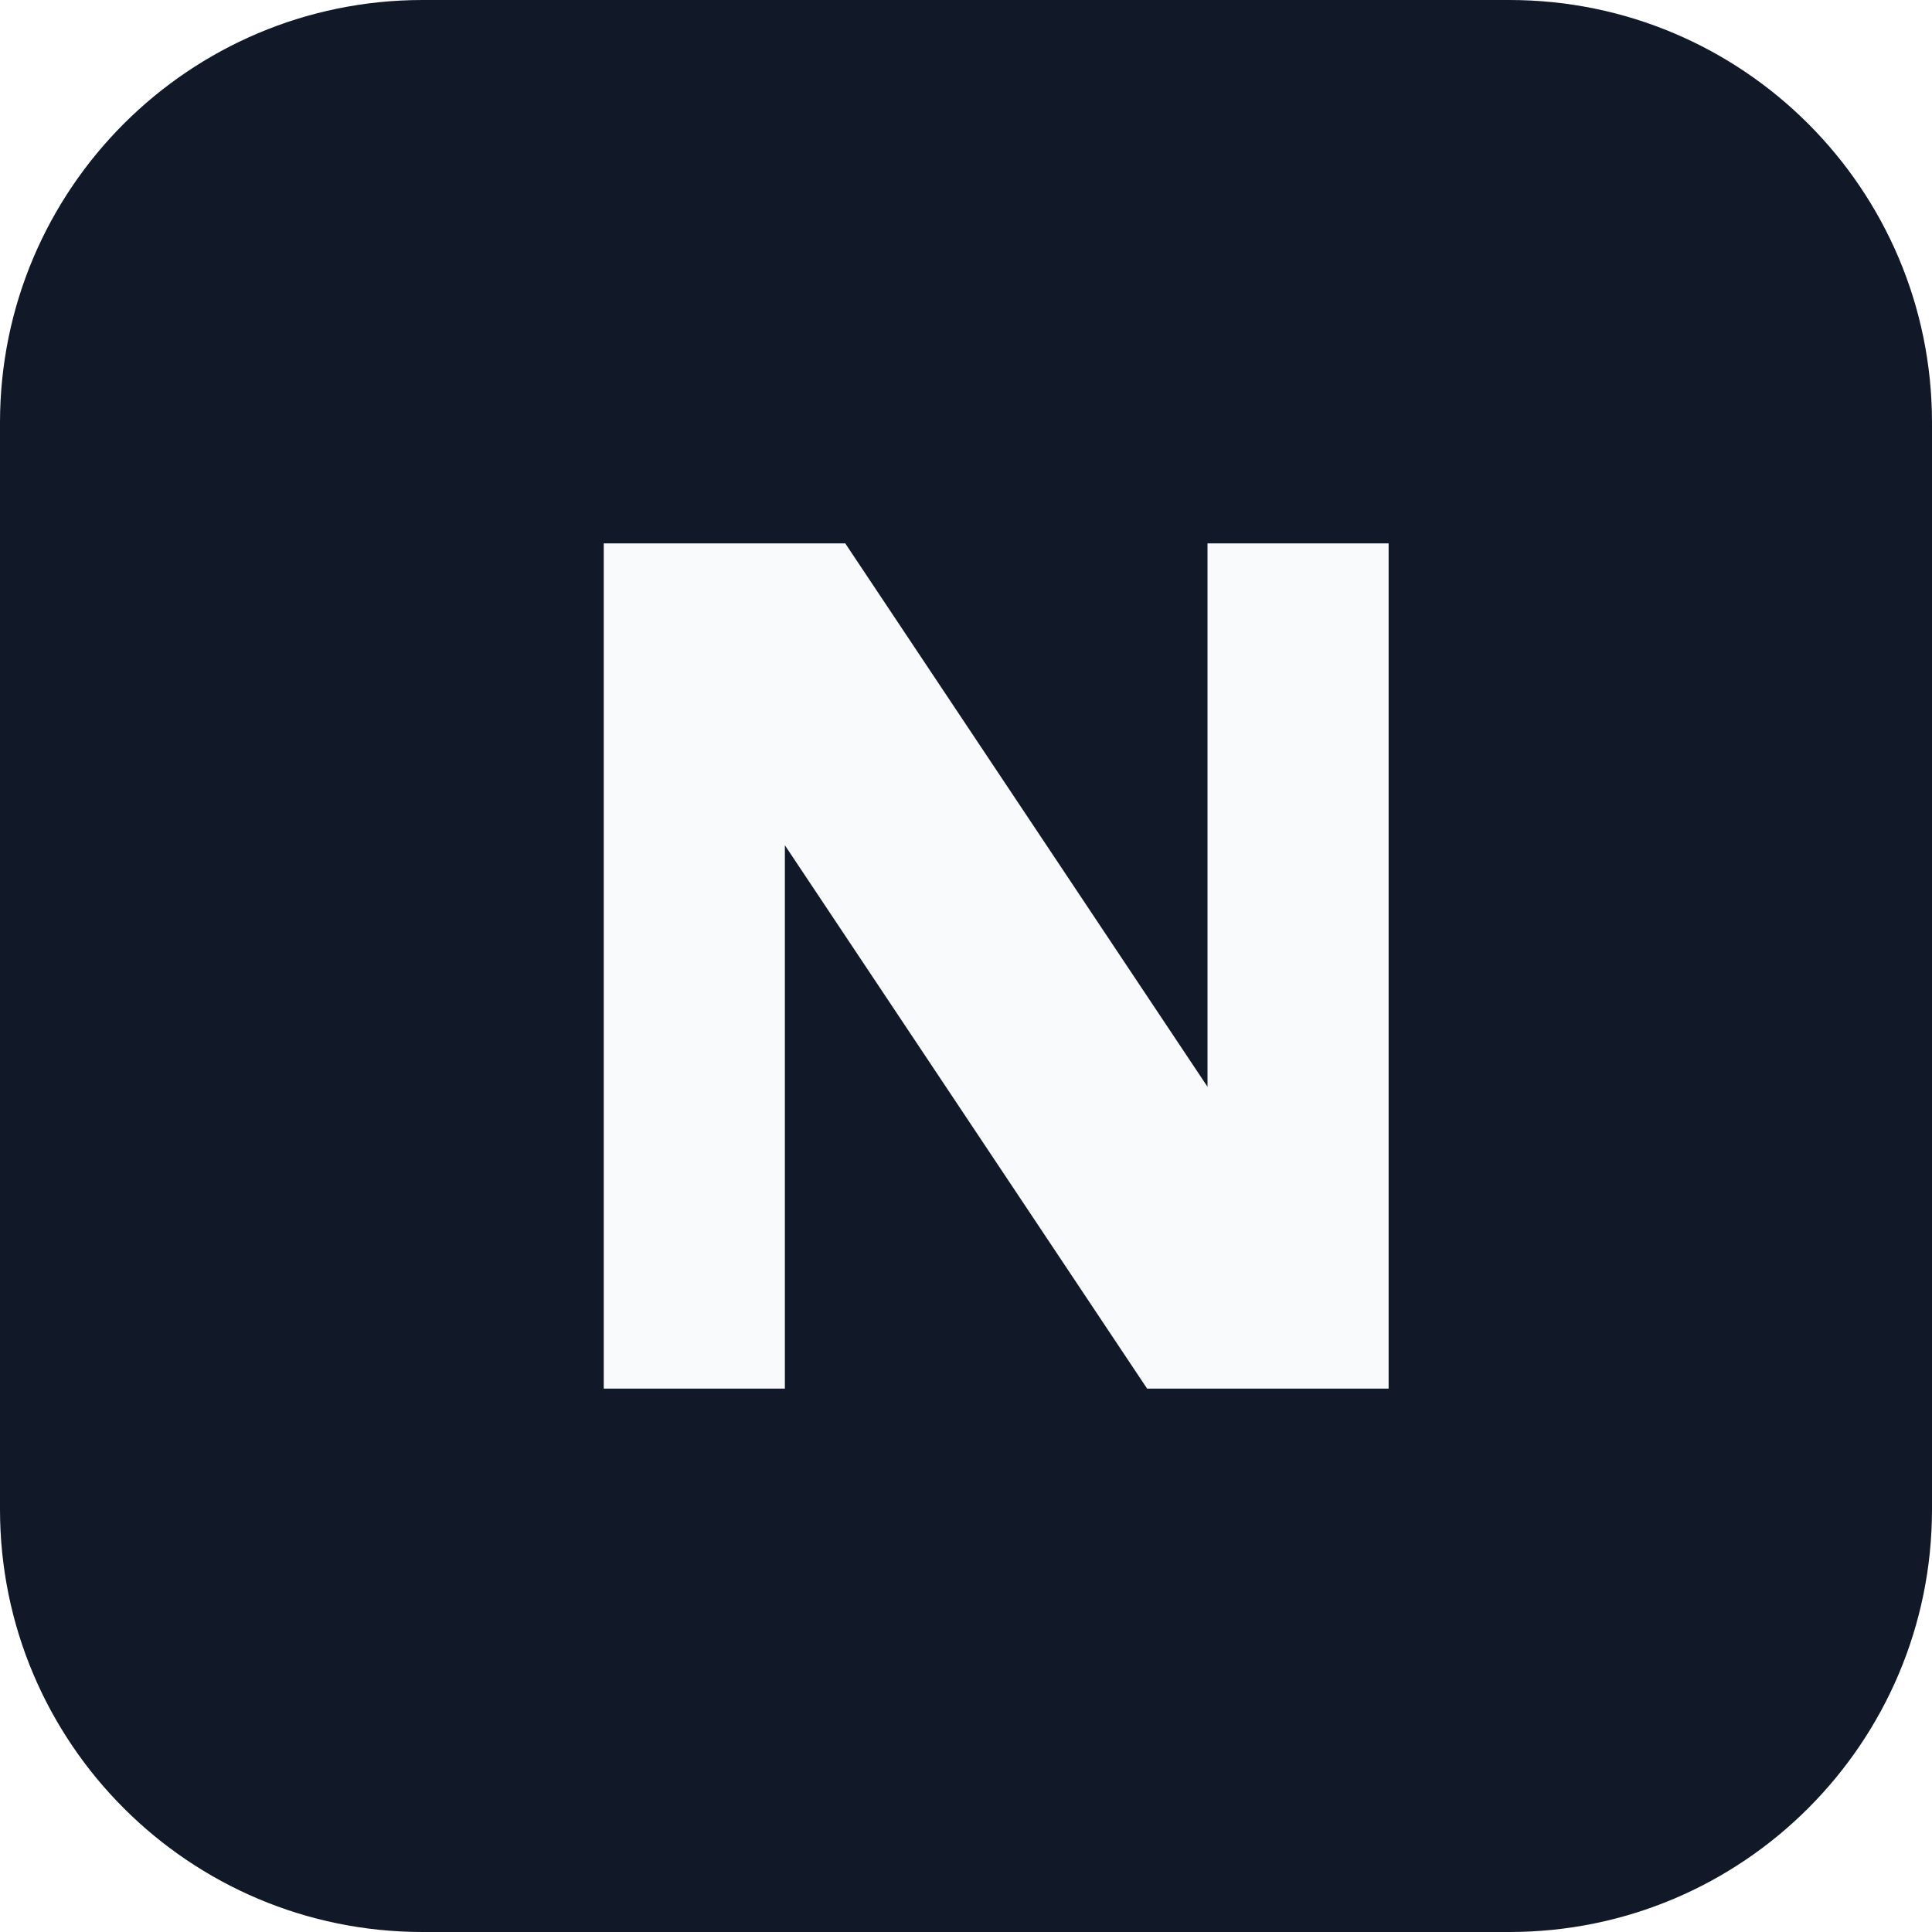
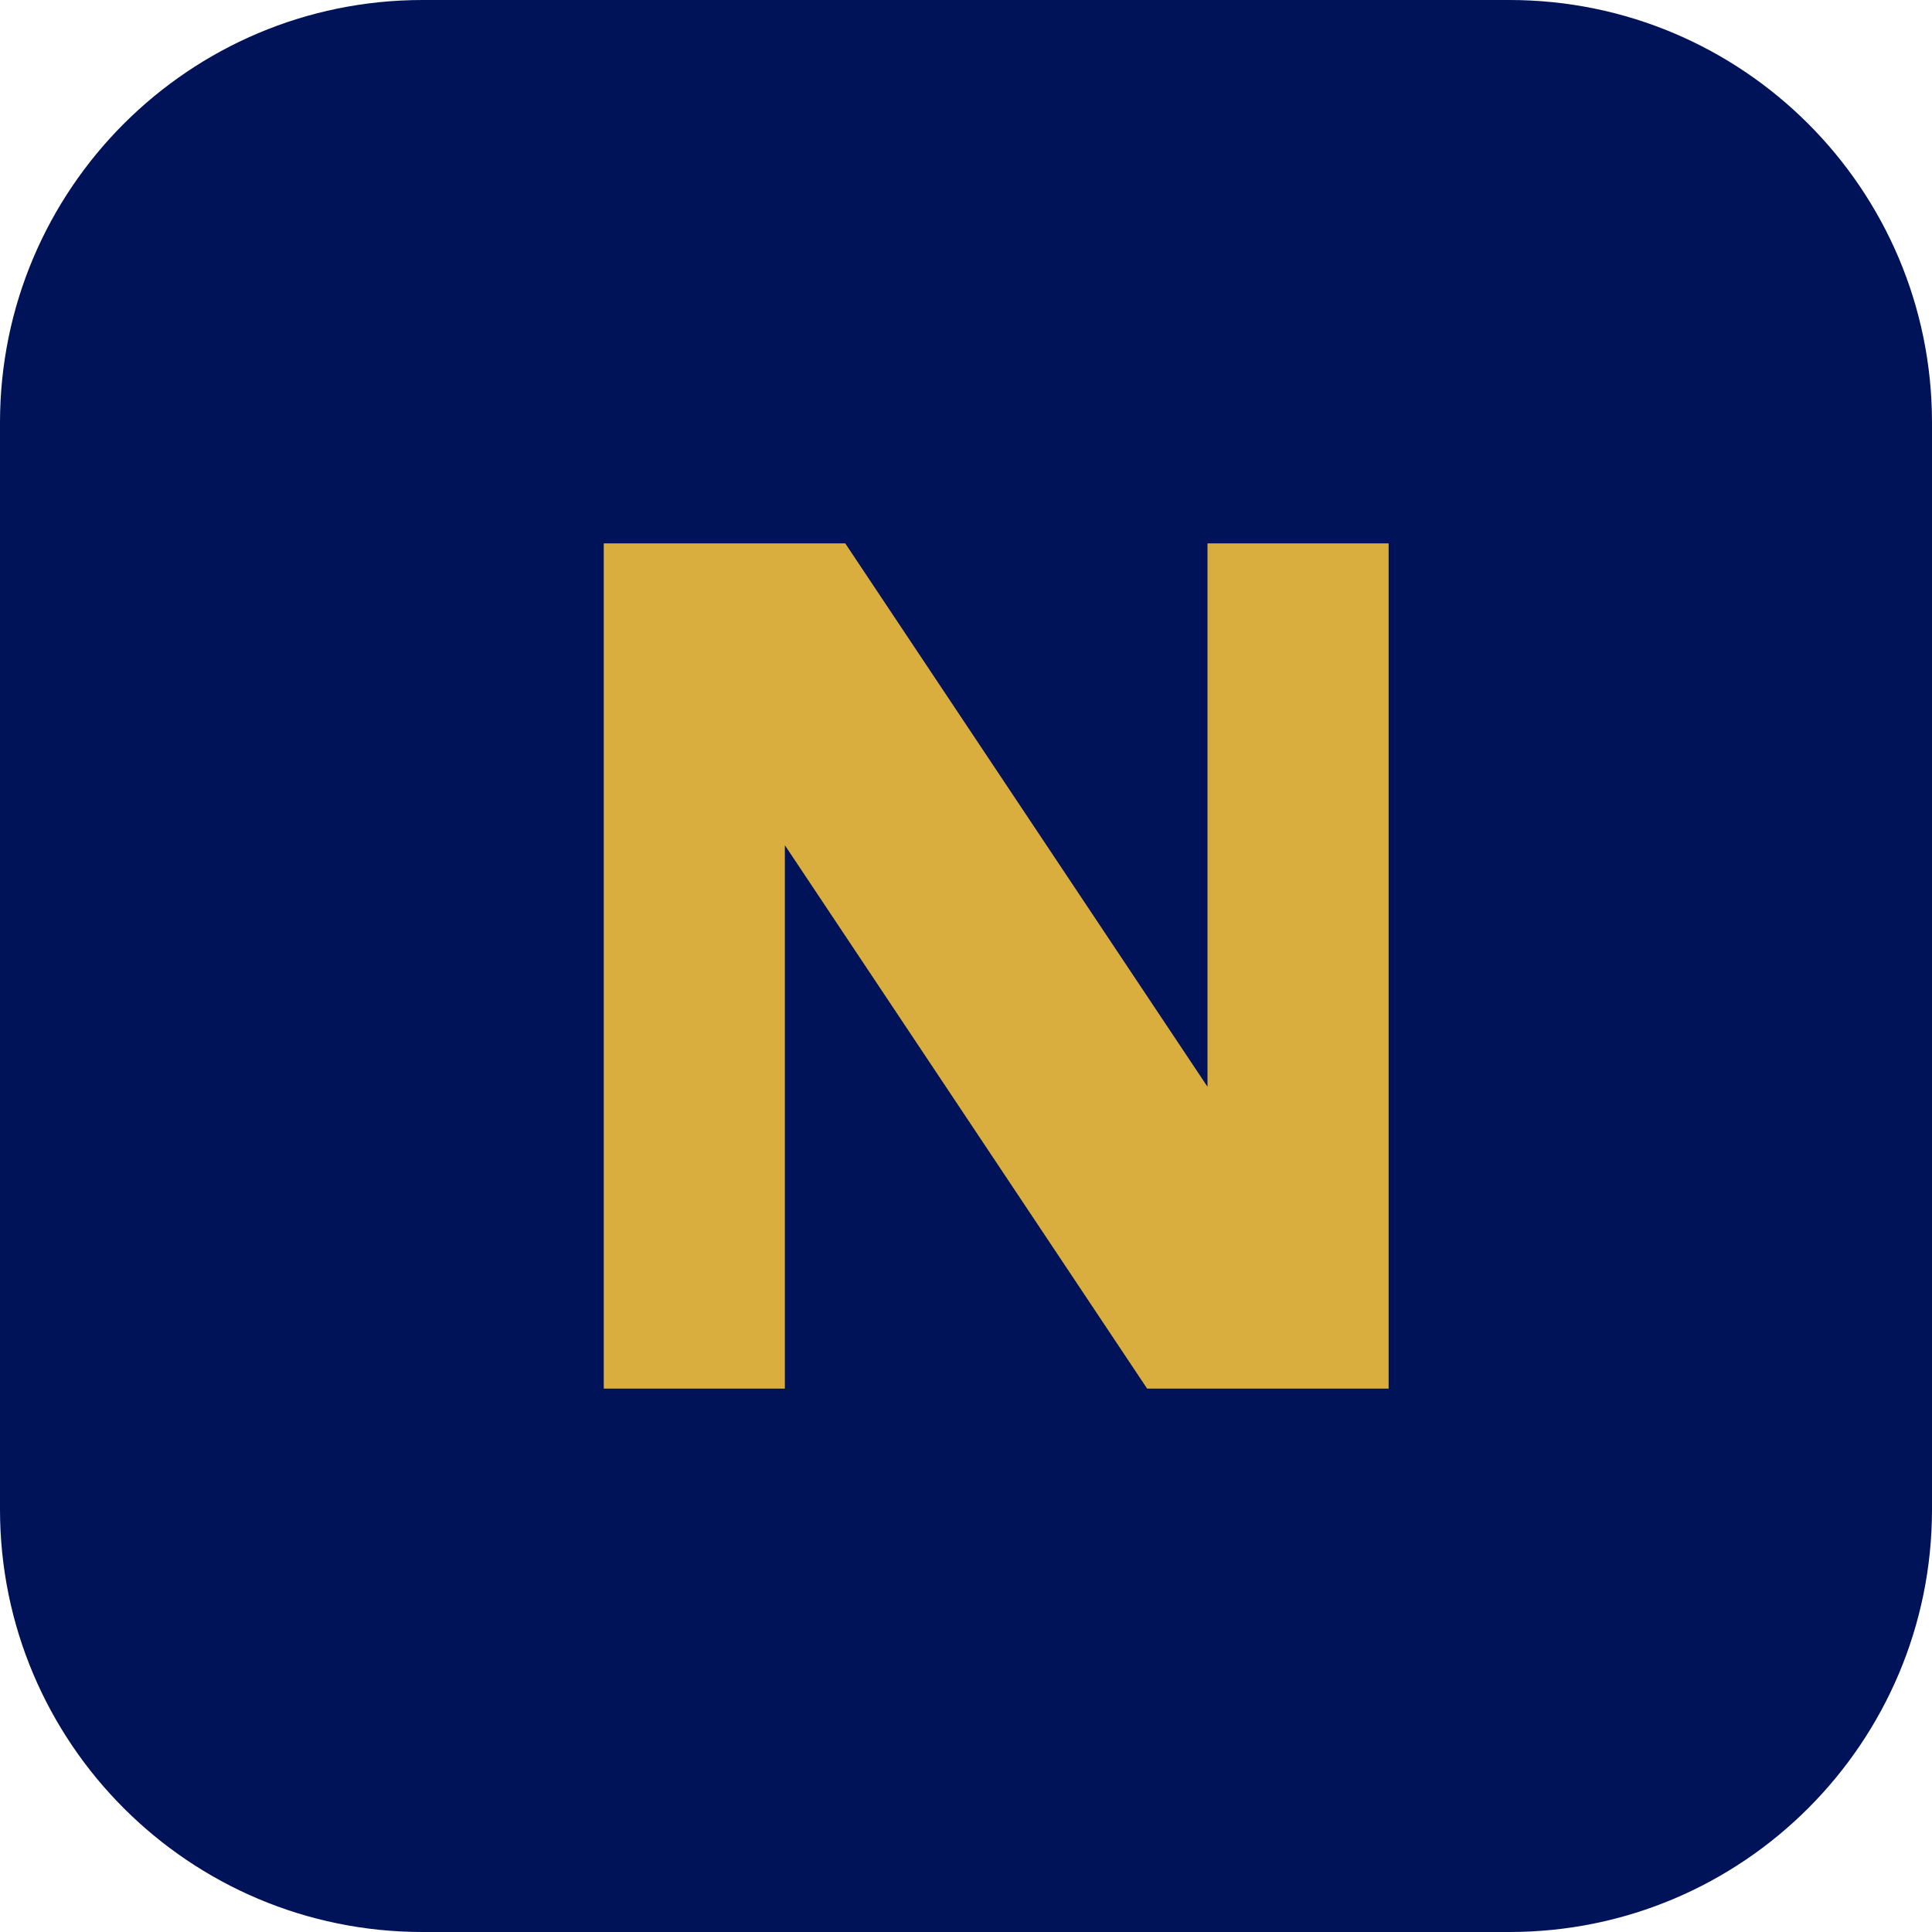
<svg xmlns="http://www.w3.org/2000/svg" viewBox="0 0 64 64">
-   <rect width="64" height="64" rx="14" fill="#111827" />
-   <path d="M20 46V18H28L40 36V18H46V46H38L26 28V46Z" fill="#F8FAFC" />
+   <rect width="64" height="64" rx="14" fill="#001258" />
+   <path d="M20 46V18H28L40 36V18H46V46H38L26 28V46Z" fill="#D9AE3F" />
</svg>
